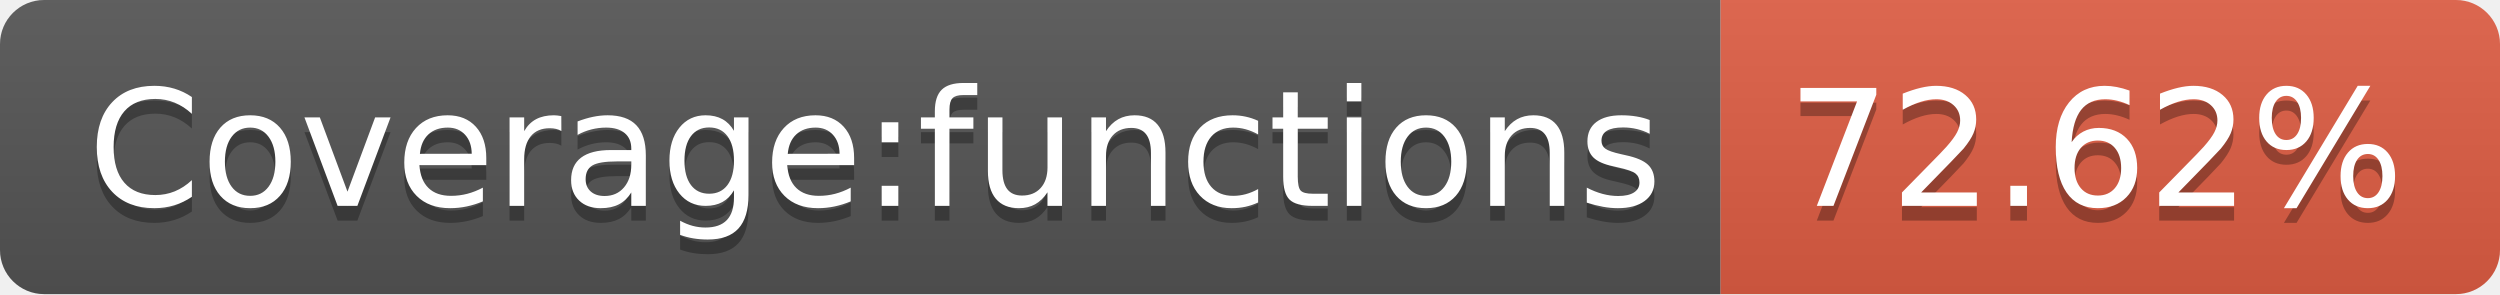
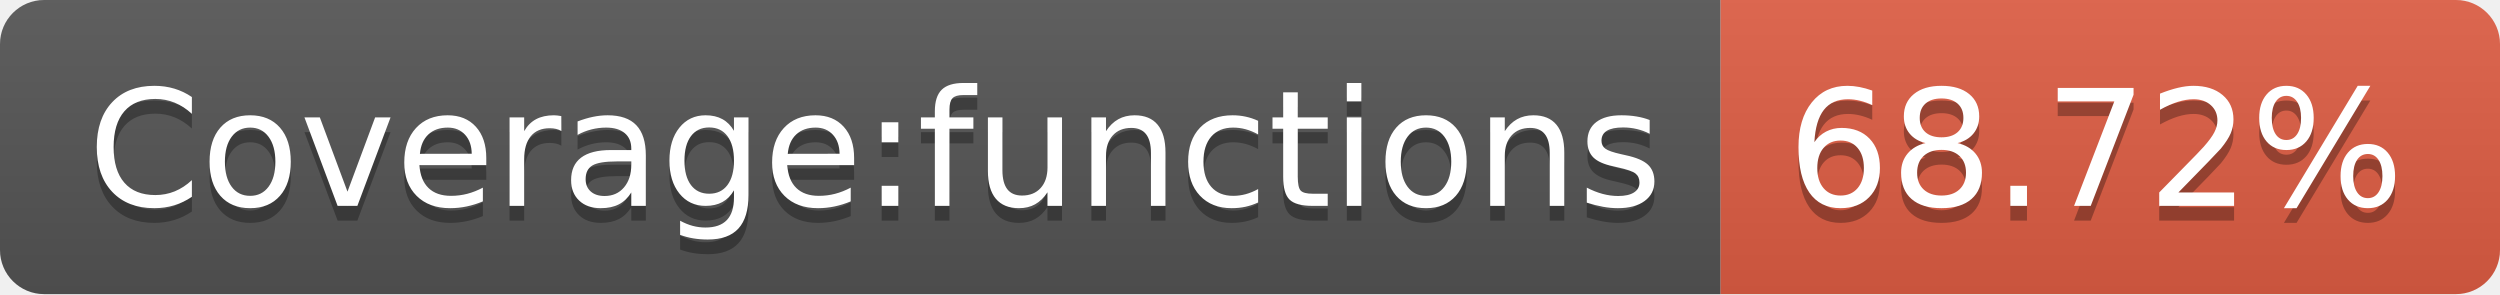
- <svg xmlns="http://www.w3.org/2000/svg" width="170" height="20" role="img" aria-label="Coverage:functions: 72.62%">
+ <svg xmlns="http://www.w3.org/2000/svg" width="170" height="20" role="img" aria-label="Coverage:functions: 68.72%">
  <linearGradient id="s" x2="0" y2="100%">
    <stop offset="0" stop-color="#bbb" stop-opacity=".1" />
    <stop offset="1" stop-opacity=".1" />
  </linearGradient>
  <clipPath id="r">
    <rect width="170" height="20" rx="3" fill="#fff" />
  </clipPath>
  <g clip-path="url(#r)">
    <rect width="117" height="20" fill="#555" />
    <rect x="117" width="53" height="20" fill="#e05d44" />
    <rect width="170" height="20" fill="url(#s)" />
  </g>
  <g fill="#fff" text-anchor="middle" font-family="Verdana,Geneva,DejaVu Sans,sans-serif" text-rendering="geometricPrecision" font-size="110">
    <text aria-hidden="true" x="595" y="150" fill="#010101" fill-opacity=".3" transform="scale(.1)" textLength="1070">Coverage:functions</text>
    <text x="595" y="140" transform="scale(.1)" fill="#fff" textLength="1070">Coverage:functions</text>
-     <text aria-hidden="true" x="1425" y="150" fill="#010101" fill-opacity=".3" transform="scale(.1)" textLength="430">72.62%</text>
-     <text x="1425" y="140" transform="scale(.1)" fill="#fff" textLength="430">72.62%</text>
+     <text aria-hidden="true" x="1425" y="150" fill="#010101" fill-opacity=".3" transform="scale(.1)" textLength="430">68.72%</text>
+     <text x="1425" y="140" transform="scale(.1)" fill="#fff" textLength="430">68.72%</text>
  </g>
</svg>
